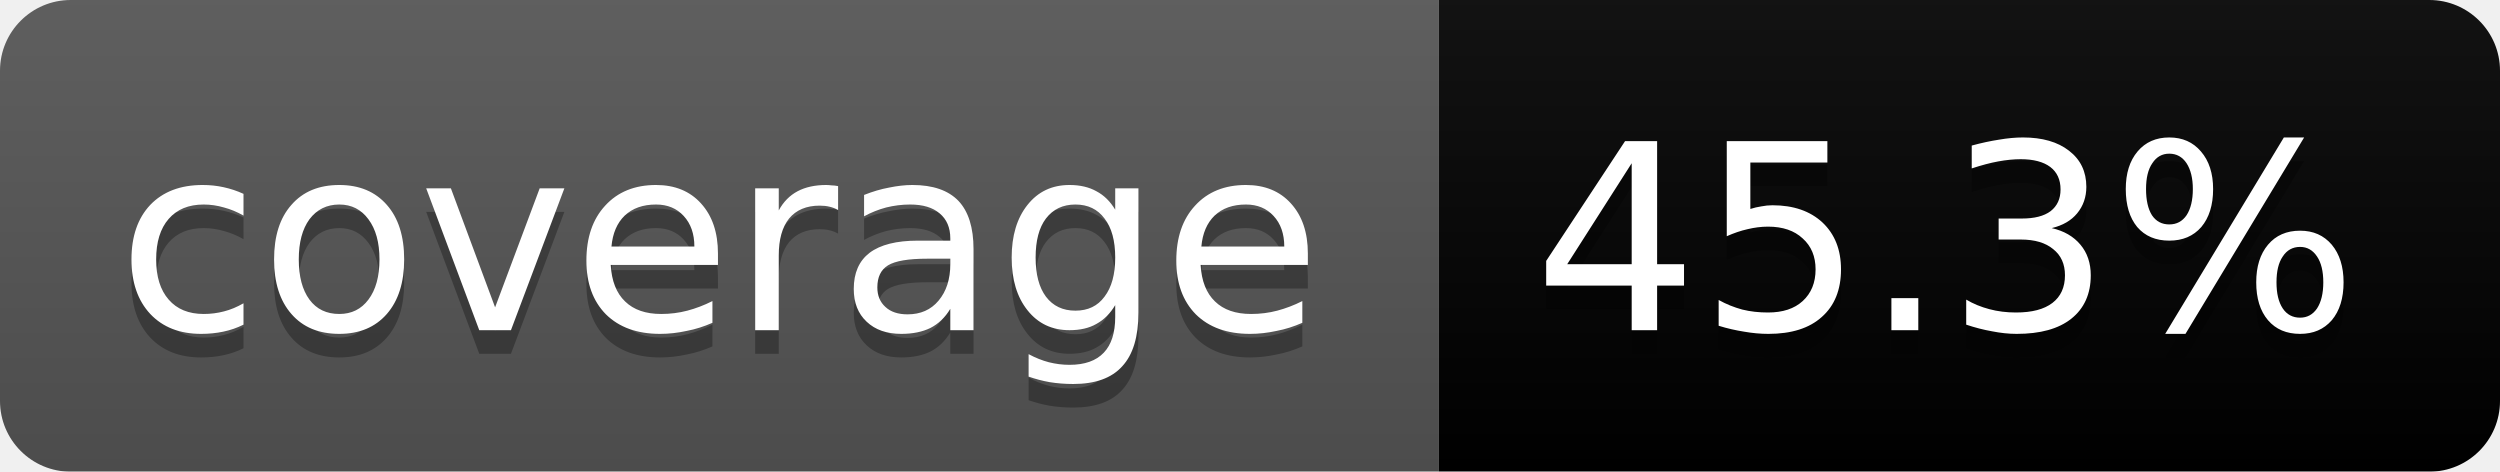
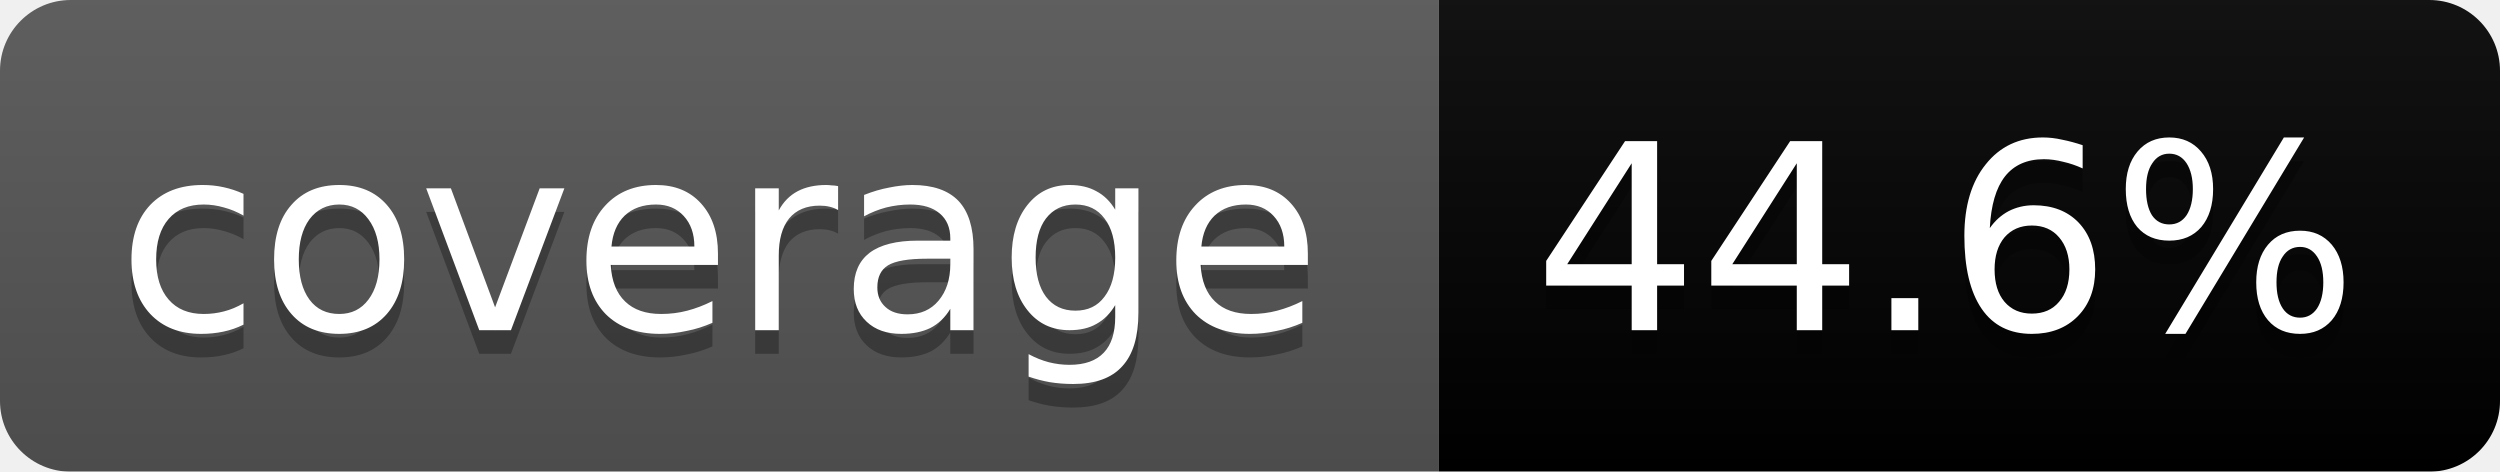
<svg xmlns="http://www.w3.org/2000/svg" width="106" height="20">
  <linearGradient id="b" x2="0" y2="100%">
    <stop offset="0" stop-color="#bbb" stop-opacity=".1" />
    <stop offset="1" stop-opacity=".1" />
  </linearGradient>
  <mask id="a">
    <rect width="106" height="20" rx="3" fill="#fff" />
  </mask>
  <g mask="url(#a)">
    <path fill="#555" d="M0 0h61v20H0z" />
    <path fill="#orange" d="M61 0h45v20H61z" />
    <path fill="url(#b)" d="M0 0h106v20H0z" />
  </g>
  <g fill="#fff" text-anchor="middle" font-family="DejaVu Sans,Verdana,Geneva,sans-serif" font-size="11">
    <text x="30.5" y="15" fill="#010101" fill-opacity=".3">coverage</text>
    <text x="30.5" y="14">coverage</text>
-     <text x="82.5" y="15" fill="#010101" fill-opacity=".3">45.3%</text>
-     <text x="82.5" y="14">45.3%</text>
+     <text x="82.5" y="15" fill="#010101" fill-opacity=".3">44.6%</text>
+     <text x="82.5" y="14">44.6%</text>
  </g>
</svg>
